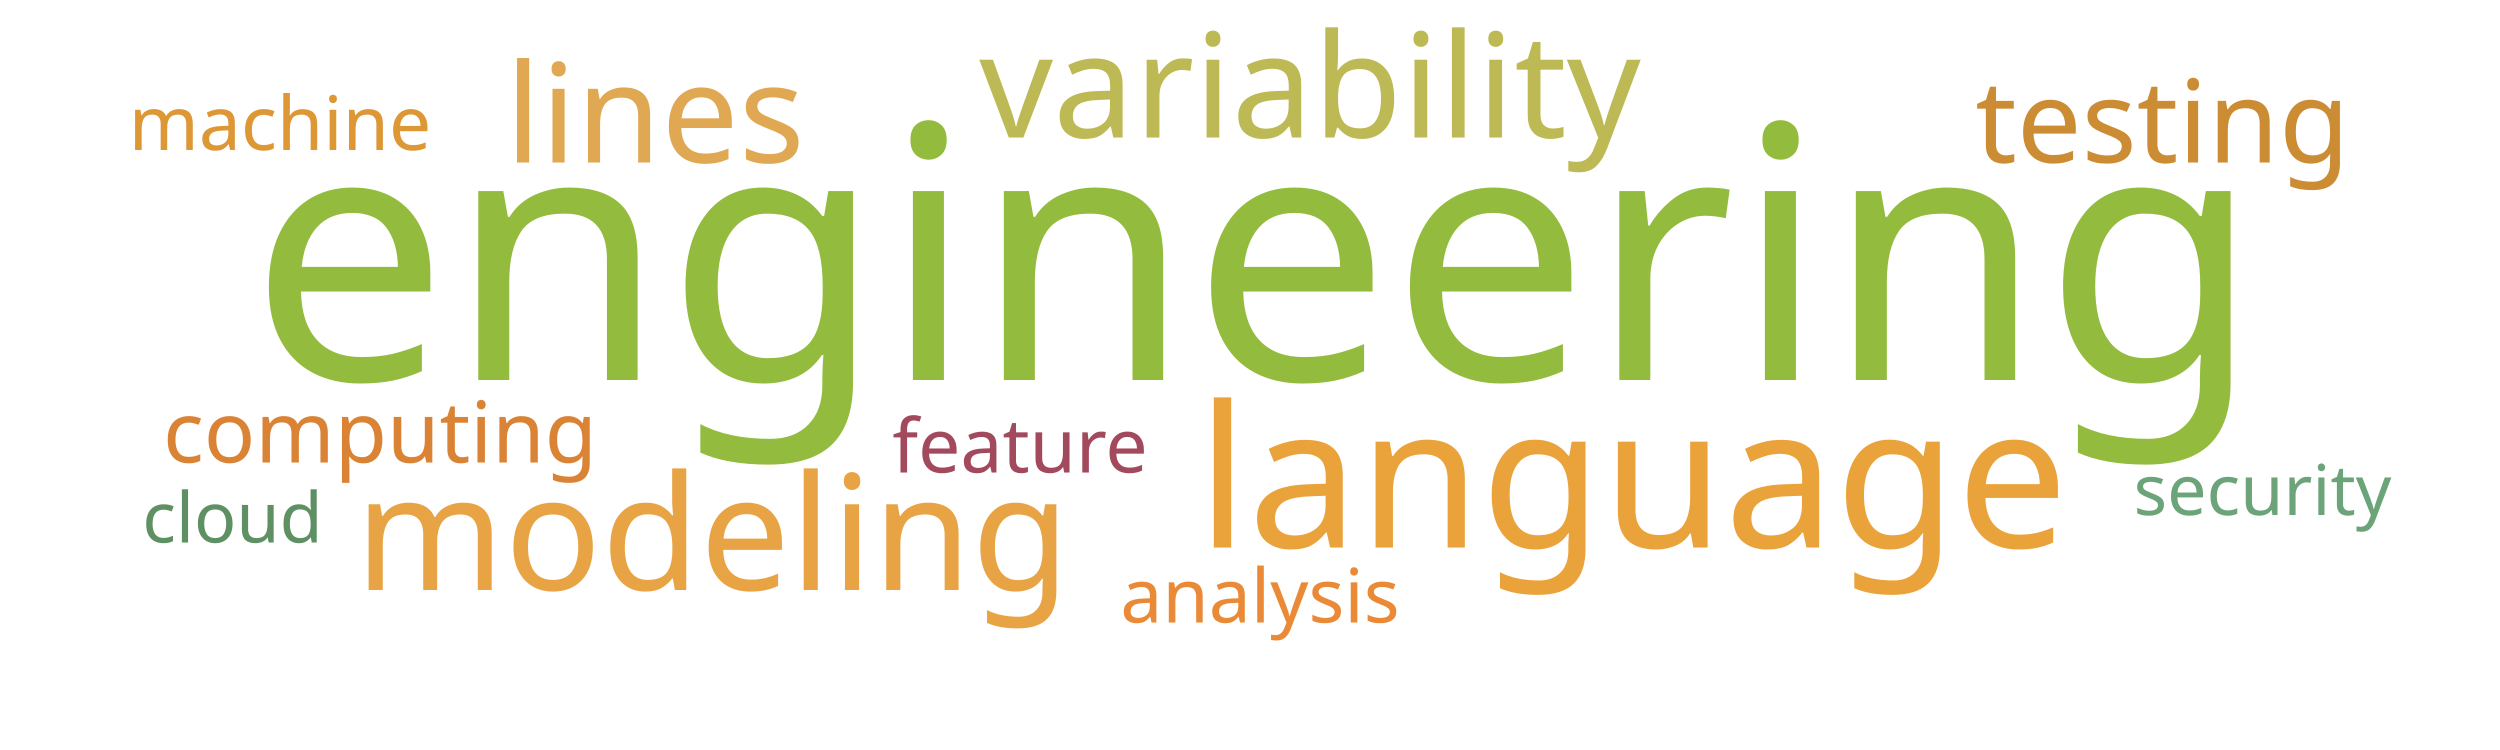
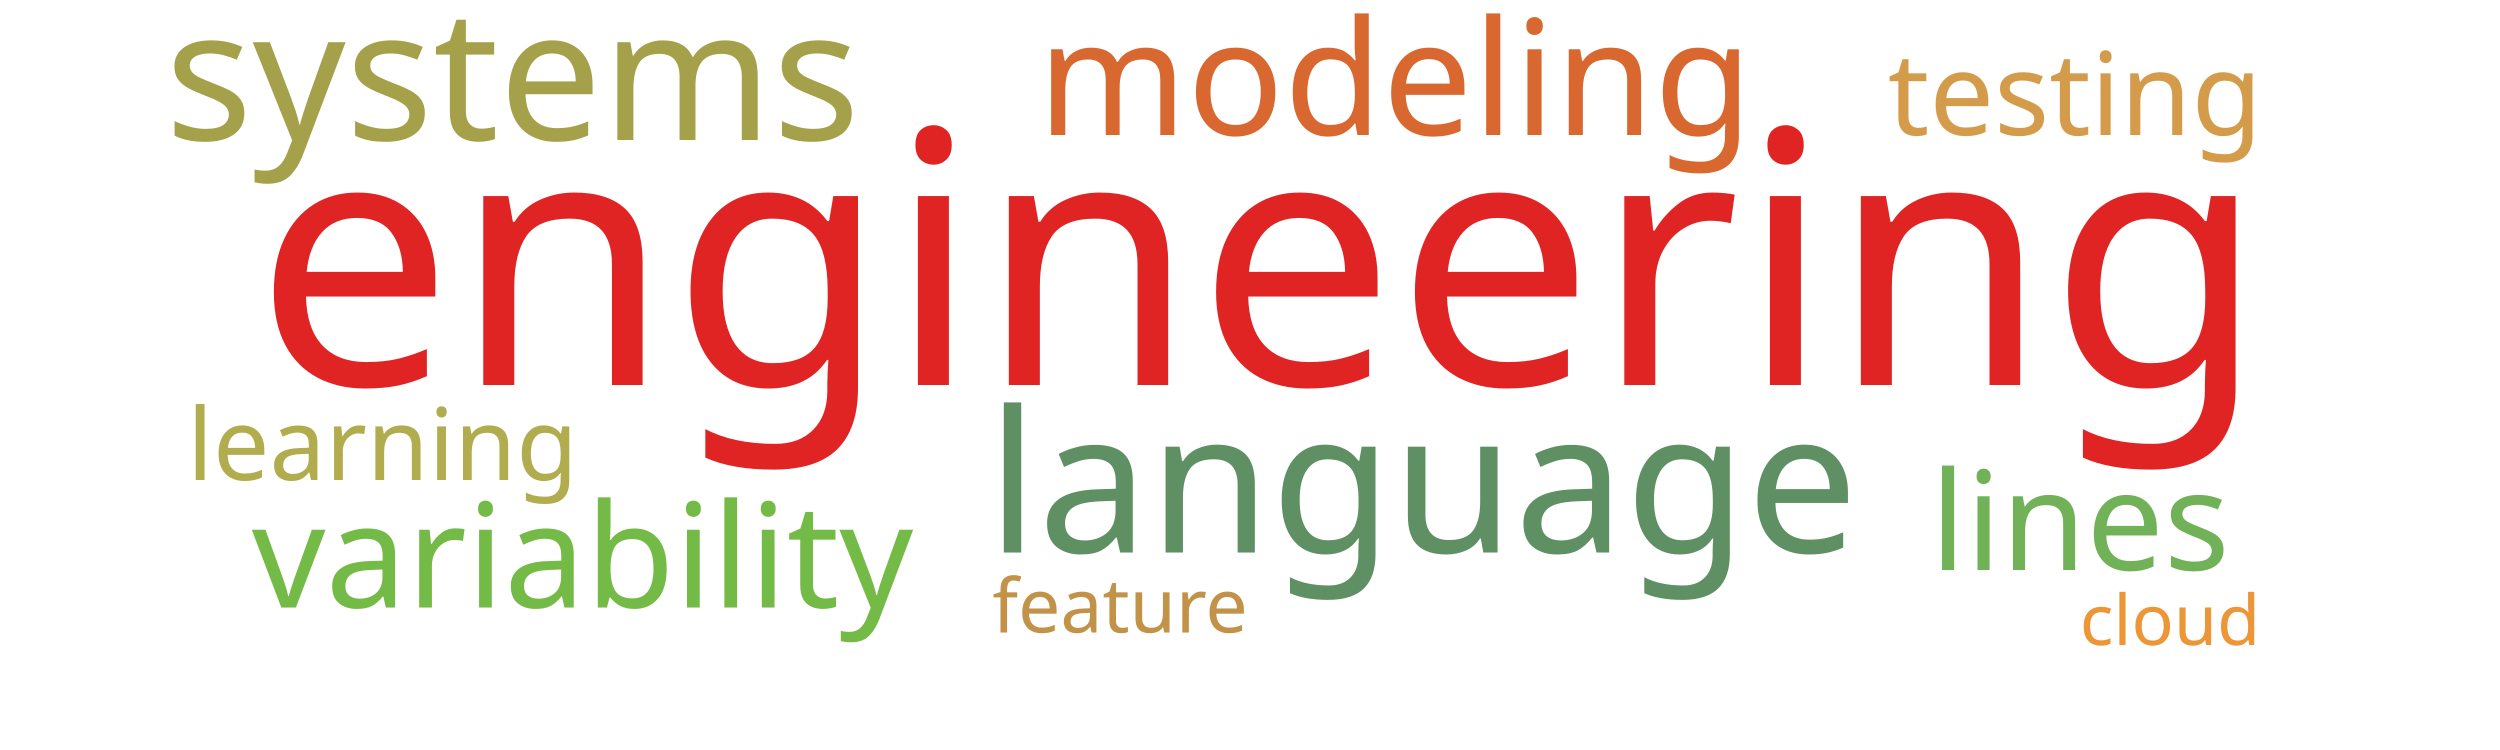
<svg xmlns="http://www.w3.org/2000/svg" width="1000" height="300">
  <g transform="translate(500, 150)">
-     <text text-anchor="middle" style="font-family: Impact; font-size: 141px; fill: #93bb3e" transform="translate(2,2)rotate(0)">engineering</text>
-     <text text-anchor="middle" style="font-family: Impact; font-size: 79px; fill: #eaa23b" transform="translate(153,69)rotate(0)">language</text>
-     <text text-anchor="middle" style="font-family: Impact; font-size: 64px; fill: #e8a444" transform="translate(-215,86)rotate(0)">modeling</text>
-     <text text-anchor="middle" style="font-family: Impact; font-size: 58px; fill: #bdb954" transform="translate(24,-95)rotate(0)">variability</text>
-     <text text-anchor="middle" style="font-family: Impact; font-size: 55px; fill: #e0a852" transform="translate(-238,-85)rotate(0)">lines</text>
-     <text text-anchor="middle" style="font-family: Impact; font-size: 46px; fill: #cc8c34" transform="translate(365,-85)rotate(0)">testing</text>
-     <text text-anchor="middle" style="font-family: Impact; font-size: 34px; fill: #da8335" transform="translate(-348,35)rotate(0)">computing</text>
-     <text text-anchor="middle" style="font-family: Impact; font-size: 30px; fill: #dd9735" transform="translate(-388,-90)rotate(0)">machine</text>
-     <text text-anchor="middle" style="font-family: Impact; font-size: 30px; fill: #ea8a37" transform="translate(4,99)rotate(0)">analysis</text>
-     <text text-anchor="middle" style="font-family: Impact; font-size: 30px; fill: #a3495e" transform="translate(-92,39)rotate(0)">feature</text>
-     <text text-anchor="middle" style="font-family: Impact; font-size: 28px; fill: #5e9063" transform="translate(-407,67)rotate(0)">cloud</text>
-     <text text-anchor="middle" style="font-family: Impact; font-size: 28px; fill: #6ca47a" transform="translate(405,56)rotate(0)">security</text>
+     <text text-anchor="middle" style="font-family: Impact; font-size: 141px; fill: #e02424" transform="translate(4,4)rotate(0)">engineering</text>
+     <text text-anchor="middle" style="font-family: Impact; font-size: 79px; fill: #5e9063" transform="translate(69,71)rotate(0)">language</text>
+     <text text-anchor="middle" style="font-family: Impact; font-size: 73px; fill: #a5a14a" transform="translate(-295,-94)rotate(0)">systems</text>
+     <text text-anchor="middle" style="font-family: Impact; font-size: 64px; fill: #d8682f" transform="translate(58,-96)rotate(0)">modeling</text>
+     <text text-anchor="middle" style="font-family: Impact; font-size: 58px; fill: #74ba46" transform="translate(-267,93)rotate(0)">variability</text>
+     <text text-anchor="middle" style="font-family: Impact; font-size: 55px; fill: #71b258" transform="translate(332,78)rotate(0)">lines</text>
+     <text text-anchor="middle" style="font-family: Impact; font-size: 46px; fill: #d49c4a" transform="translate(330,-96)rotate(0)">testing</text>
+     <text text-anchor="middle" style="font-family: Impact; font-size: 40px; fill: #b1ad4e" transform="translate(-347,42)rotate(0)">learning</text>
+     <text text-anchor="middle" style="font-family: Impact; font-size: 30px; fill: #c39249" transform="translate(-52,103)rotate(0)">feature</text>
+     <text text-anchor="middle" style="font-family: Impact; font-size: 28px; fill: #ec9637" transform="translate(368,108)rotate(0)">cloud</text>
  </g>
</svg>
